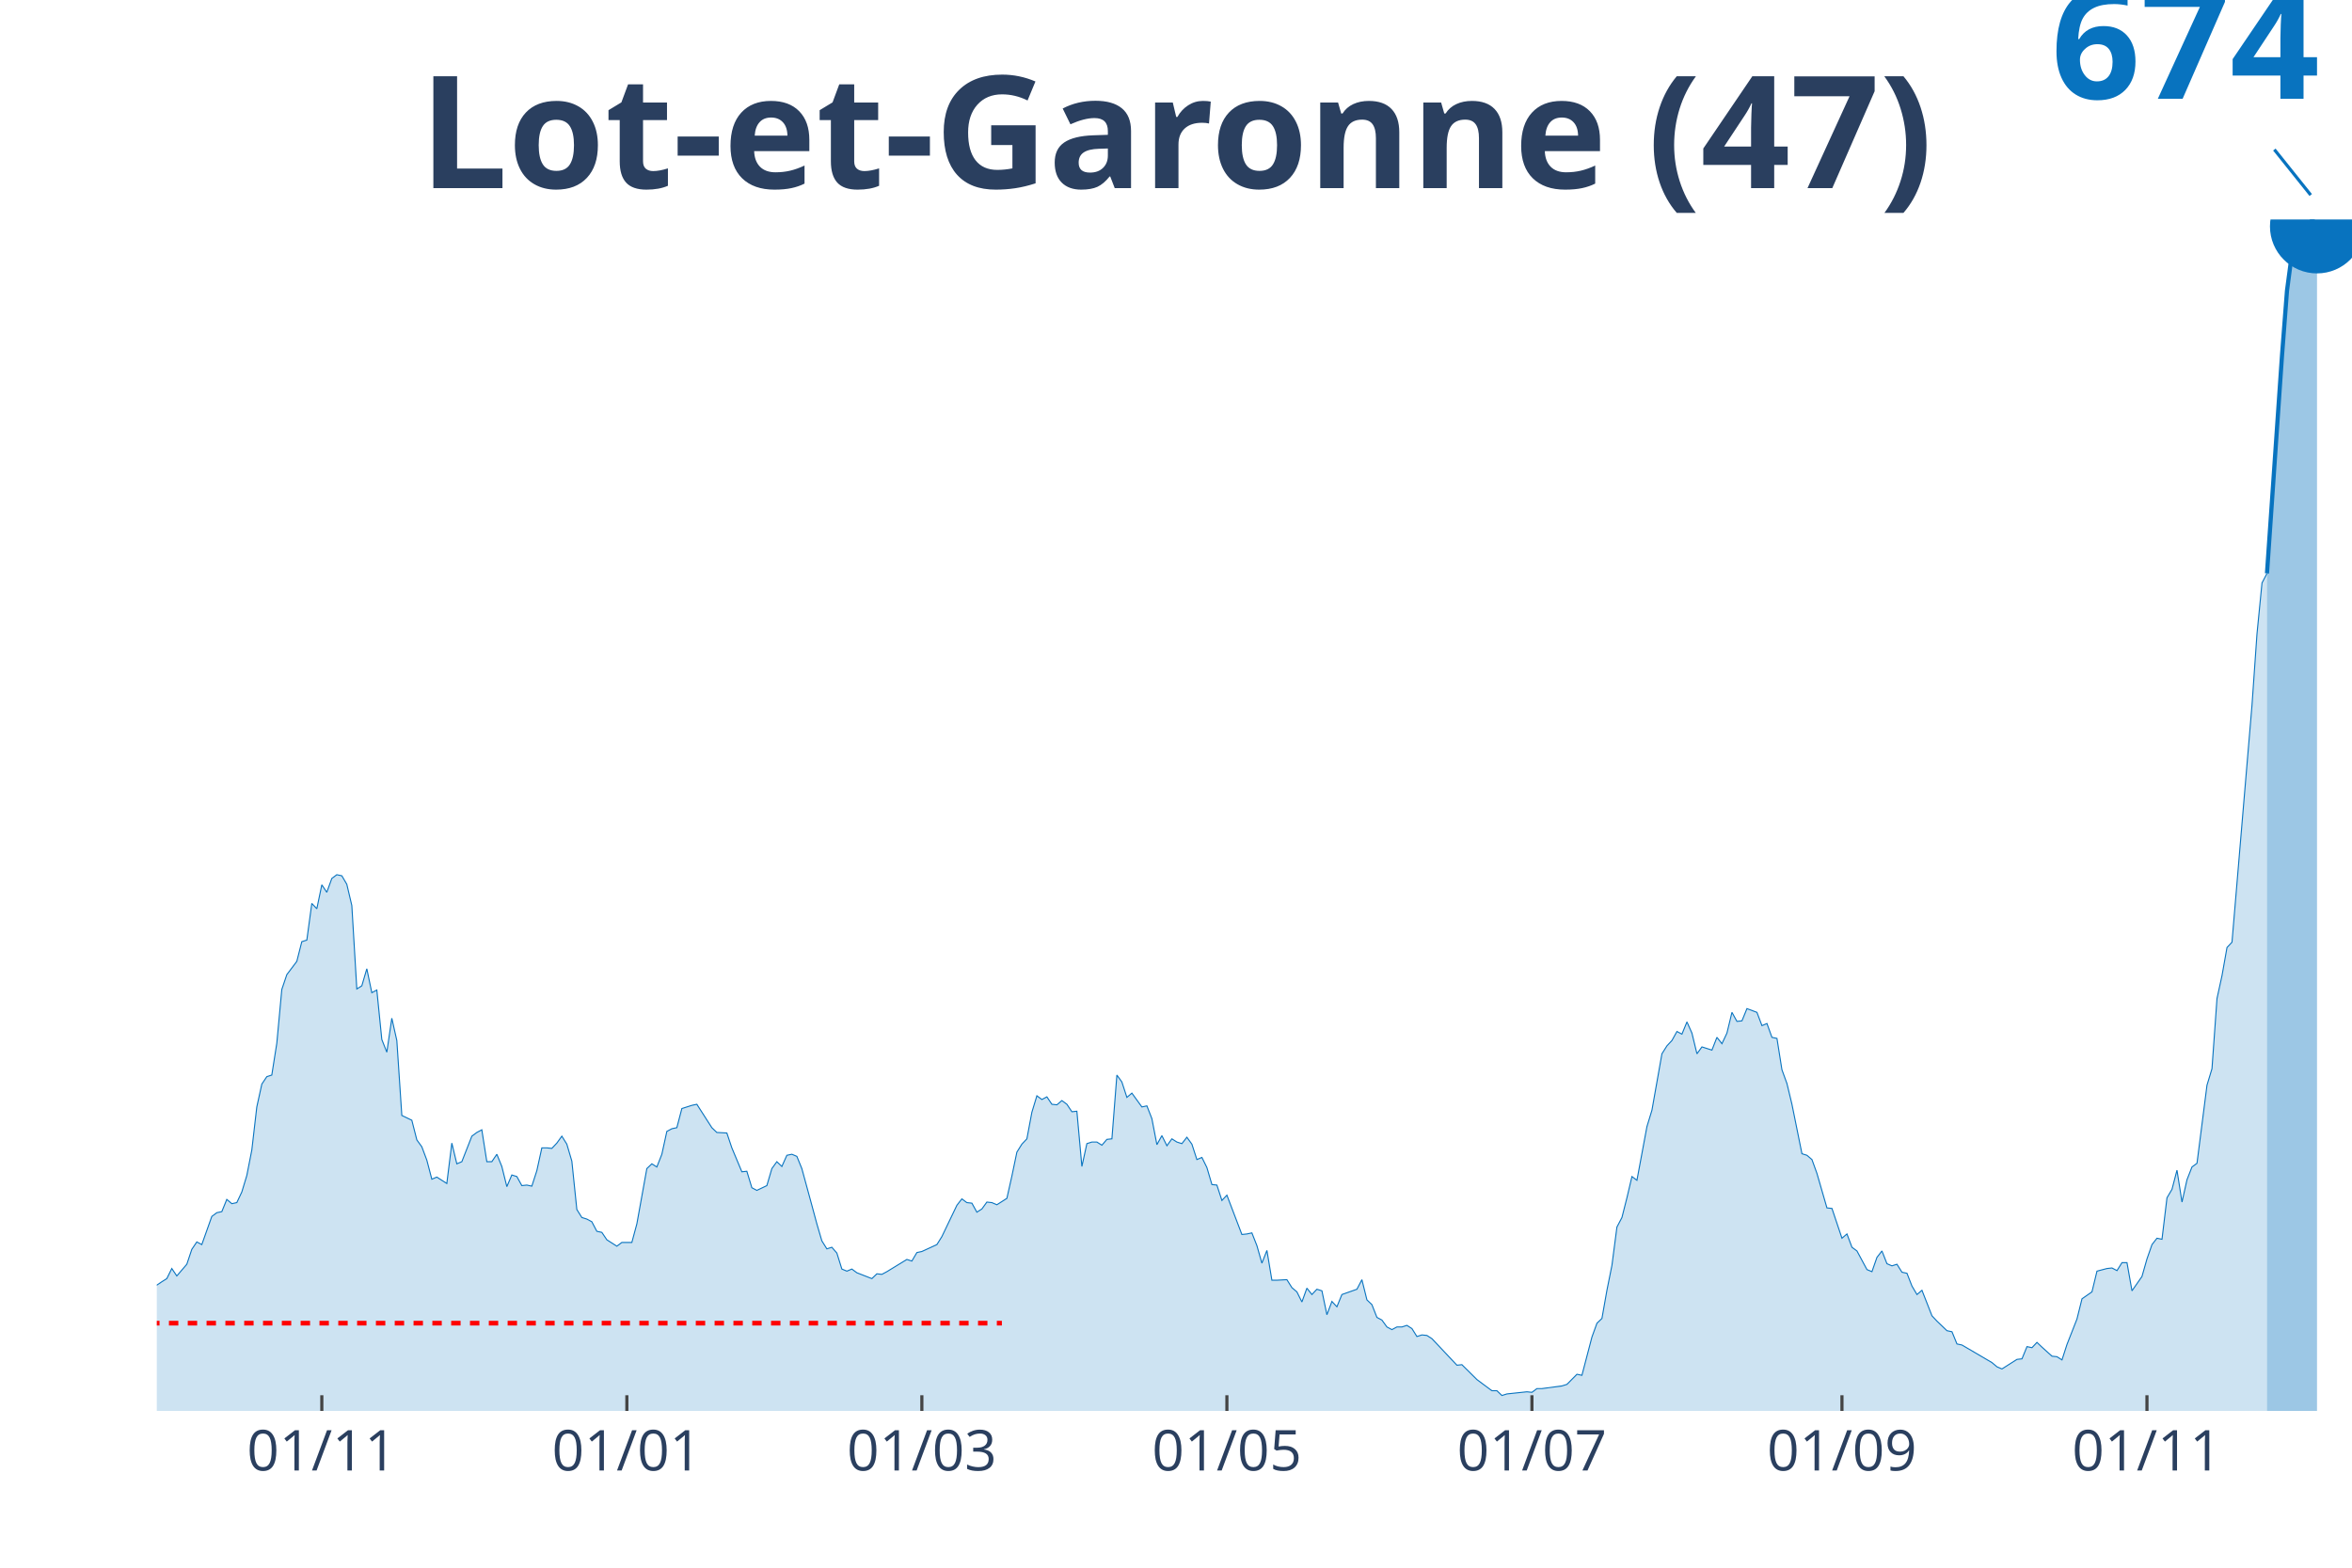
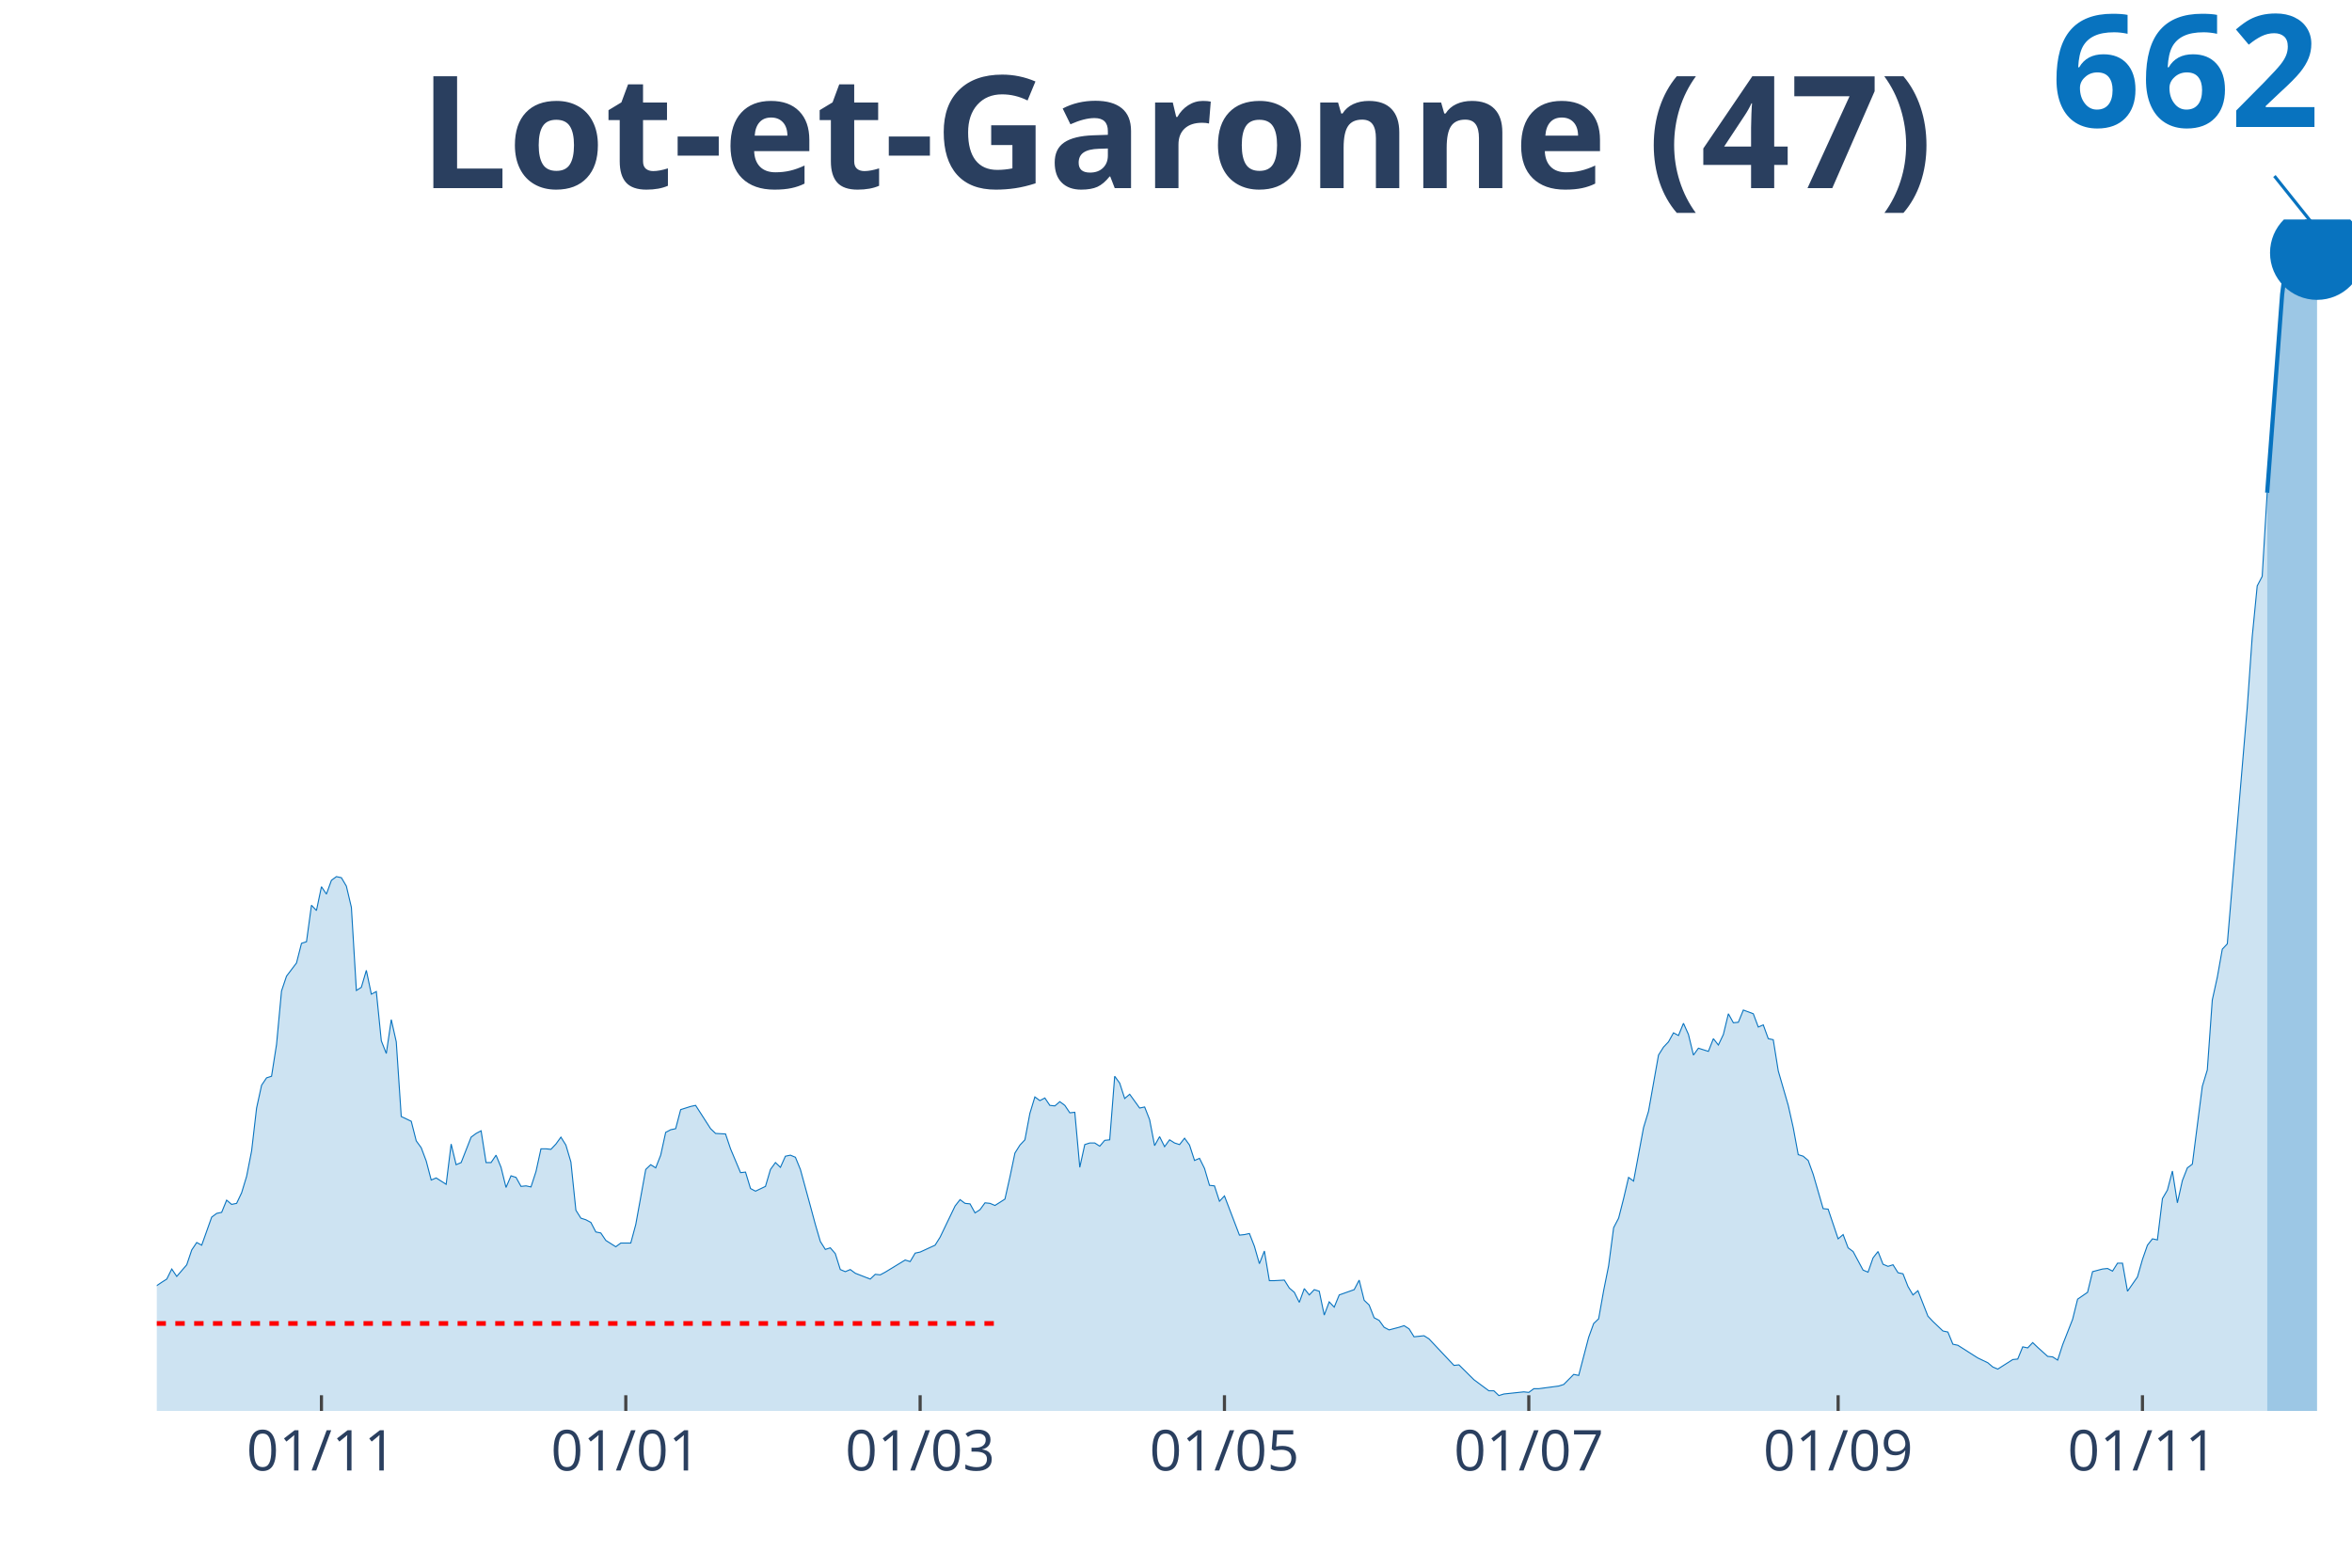
<svg xmlns="http://www.w3.org/2000/svg" class="main-svg" width="1125" height="750" style="" viewBox="0 0 750 500">
  <rect x="0" y="0" width="750" height="500" style="fill: rgb(0, 0, 0); fill-opacity: 0;" />
-   <defs id="defs-f8abac">
+   <defs id="defs-ee49ee">
    <g class="clips">
-       <clipPath id="clipf8abacxyplot" class="plotclip">
+       <clipPath id="clipee49eexyplot" class="plotclip">
        <rect width="700" height="380" />
      </clipPath>
-       <clipPath class="axesclip" id="clipf8abacx">
+       <clipPath class="axesclip" id="clipee49eex">
        <rect x="50" y="0" width="700" height="500" />
      </clipPath>
-       <clipPath class="axesclip" id="clipf8abacy">
+       <clipPath class="axesclip" id="clipee49eey">
        <rect x="0" y="70" width="750" height="380" />
      </clipPath>
-       <clipPath class="axesclip" id="clipf8abacxy">
+       <clipPath class="axesclip" id="clipee49eexy">
        <rect x="50" y="70" width="700" height="380" />
      </clipPath>
    </g>
    <g class="gradients" />
  </defs>
  <g class="bglayer">
    <rect class="bg" x="50" y="70" width="700" height="380" style="fill: rgb(0, 0, 0); fill-opacity: 0; stroke-width: 0;" />
  </g>
  <g class="layer-below">
    <g class="imagelayer" />
    <g class="shapelayer" />
  </g>
  <g class="cartesianlayer">
    <g class="subplot xy">
      <g class="layer-subplot">
        <g class="shapelayer" />
        <g class="imagelayer" />
      </g>
      <g class="gridlayer">
        <g class="x">
-           <path class="xgrid crisp" transform="translate(102.62,0)" d="M0,70v380" style="stroke: rgb(255, 255, 255); stroke-opacity: 1; stroke-width: 1px;" />
-           <path class="xgrid crisp" transform="translate(199.89,0)" d="M0,70v380" style="stroke: rgb(255, 255, 255); stroke-opacity: 1; stroke-width: 1px;" />
-           <path class="xgrid crisp" transform="translate(293.96,0)" d="M0,70v380" style="stroke: rgb(255, 255, 255); stroke-opacity: 1; stroke-width: 1px;" />
-           <path class="xgrid crisp" transform="translate(391.23,0)" d="M0,70v380" style="stroke: rgb(255, 255, 255); stroke-opacity: 1; stroke-width: 1px;" />
-           <path class="xgrid crisp" transform="translate(488.5,0)" d="M0,70v380" style="stroke: rgb(255, 255, 255); stroke-opacity: 1; stroke-width: 1px;" />
-           <path class="xgrid crisp" transform="translate(587.36,0)" d="M0,70v380" style="stroke: rgb(255, 255, 255); stroke-opacity: 1; stroke-width: 1px;" />
-           <path class="xgrid crisp" transform="translate(684.62,0)" d="M0,70v380" style="stroke: rgb(255, 255, 255); stroke-opacity: 1; stroke-width: 1px;" />
+           <path class="xgrid crisp" transform="translate(102.5,0)" d="M0,70v380" style="stroke: rgb(255, 255, 255); stroke-opacity: 1; stroke-width: 1px;" />
+           <path class="xgrid crisp" transform="translate(199.55,0)" d="M0,70v380" style="stroke: rgb(255, 255, 255); stroke-opacity: 1; stroke-width: 1px;" />
+           <path class="xgrid crisp" transform="translate(293.41,0)" d="M0,70v380" style="stroke: rgb(255, 255, 255); stroke-opacity: 1; stroke-width: 1px;" />
+           <path class="xgrid crisp" transform="translate(390.45,0)" d="M0,70v380" style="stroke: rgb(255, 255, 255); stroke-opacity: 1; stroke-width: 1px;" />
+           <path class="xgrid crisp" transform="translate(487.5,0)" d="M0,70v380" style="stroke: rgb(255, 255, 255); stroke-opacity: 1; stroke-width: 1px;" />
+           <path class="xgrid crisp" transform="translate(586.14,0)" d="M0,70v380" style="stroke: rgb(255, 255, 255); stroke-opacity: 1; stroke-width: 1px;" />
+           <path class="xgrid crisp" transform="translate(683.18,0)" d="M0,70v380" style="stroke: rgb(255, 255, 255); stroke-opacity: 1; stroke-width: 1px;" />
        </g>
        <g class="y" />
      </g>
      <g class="zerolinelayer" />
      <path class="xlines-below" />
      <path class="ylines-below" />
      <g class="overlines-below" />
      <g class="xaxislayer-below" />
      <g class="yaxislayer-below" />
      <g class="overaxes-below" />
-       <g class="plot" transform="translate(50, 70)" clip-path="url('#clipf8abacxyplot')">
+       <g class="plot" transform="translate(50, 70)" clip-path="url('#clipee49eexyplot')">
        <g class="scatterlayer mlayer">
-           <g class="trace scatter trace49e2b7" style="stroke-miterlimit: 2;">
+           <g class="trace scatter traceebdfd6" style="stroke-miterlimit: 2;">
            <g class="fills">
              <g>
-                 <path class="js-fill" d="M672.89,380L-216.86,380L-216.86,378.98L-95.67,378.31L-94.08,377.63L-84.51,375.59L-82.92,375.76L-73.35,374.07L-71.75,371.69L-65.38,361.53L-63.78,361.36L-60.59,355.25L-59,353.73L-57.4,351.69L-55.81,352.71L-54.21,354.07L-52.62,353.22L-51.03,354.07L-49.43,352.2L-46.24,348.47L-44.65,344.07L-43.05,343.22L-41.46,344.07L-38.27,342.03L-36.67,343.05L-28.7,345.25L-27.11,348.31L-23.92,347.97L-22.32,349.66L-20.73,348.81L-19.13,349.32L-17.54,346.78L-15.95,342.37L-14.35,343.56L-12.76,343.39L-11.16,342.88L-9.57,343.9L-4.78,343.39L-3.19,342.03L1.59,338.81L3.19,337.8L4.78,334.58L6.38,336.95L9.57,333.22L11.16,328.47L12.76,326.1L14.35,326.95L17.54,317.97L19.13,316.78L20.73,316.44L22.32,312.54L23.92,313.9L25.51,313.56L27.11,310.17L28.7,304.92L30.3,296.78L31.89,283.05L33.49,275.76L35.08,273.39L36.67,272.88L38.27,262.71L39.86,245.59L41.46,240.85L44.65,236.61L46.24,230.34L47.84,229.83L49.43,218.14L51.03,219.83L52.62,212.2L54.21,214.58L55.81,210.17L57.4,208.98L59,209.32L60.59,212.03L62.19,218.81L63.78,245.42L65.38,244.41L66.97,238.98L68.56,246.61L70.16,245.76L71.75,261.53L73.35,265.59L74.94,254.75L76.54,261.86L78.13,285.76L81.32,287.29L82.92,293.56L84.51,295.76L86.1,300L87.7,306.1L89.29,305.42L92.48,307.46L94.08,294.58L95.67,301.19L97.27,300.51L100.46,292.37L102.05,291.19L103.64,290.34L105.24,300.51L106.83,300.51L108.43,298.14L110.02,302.03L111.62,308.47L113.21,304.75L114.81,305.25L116.4,308.14L118,307.97L119.59,308.31L121.18,303.39L122.78,296.1L124.37,296.1L125.97,296.27L127.56,294.58L129.16,292.37L130.75,294.92L132.35,300.34L133.94,315.76L135.54,318.31L137.13,318.81L138.72,319.66L140.32,322.71L141.91,323.05L143.51,325.42L146.7,327.46L148.29,326.27L151.48,326.27L153.08,320.34L156.26,302.71L157.86,301.19L159.45,302.2L161.05,298.14L162.64,290.85L164.24,290L165.83,289.66L167.43,283.56L170.62,282.54L172.21,282.2L176.99,289.66L178.59,291.19L181.78,291.36L183.37,296.1L186.56,303.73L188.15,303.56L189.75,308.81L191.34,309.66L194.53,308.14L196.13,302.71L197.72,300.51L199.32,302.03L200.91,298.47L202.51,298.14L204.1,298.81L205.69,302.71L208.88,314.41L210.48,320.34L212.07,325.76L213.67,328.31L215.26,327.8L216.86,329.66L218.45,334.75L220.05,335.42L221.64,334.75L223.23,335.93L228.02,337.8L229.61,336.27L231.21,336.44L232.8,335.59L239.18,331.69L240.77,332.2L242.37,329.49L243.96,329.15L248.75,326.95L250.34,324.41L255.13,314.41L256.72,312.37L258.31,313.56L259.91,313.73L261.5,316.61L263.1,315.59L264.69,313.39L266.29,313.56L267.88,314.24L269.48,313.22L271.07,312.2L272.67,305.08L274.26,297.46L275.85,294.92L277.45,293.22L279.04,284.75L280.64,279.49L282.23,280.68L283.83,279.83L285.42,282.2L287.02,282.37L288.61,281.02L290.21,282.2L291.8,284.58L293.39,284.41L294.99,302.03L296.58,294.75L298.18,294.24L299.77,294.24L301.37,295.25L302.96,293.39L304.56,293.22L306.15,272.88L307.74,275.08L309.34,280L310.93,278.64L314.12,283.05L315.72,282.71L317.31,286.78L318.91,295.08L320.5,292.2L322.1,295.42L323.69,293.22L325.28,294.24L326.88,294.75L328.47,292.71L330.07,294.92L331.66,299.83L333.26,299.15L334.85,302.37L336.45,307.8L338.04,307.97L339.64,312.88L341.23,311.19L346.01,323.73L347.61,323.56L349.2,323.22L350.8,327.29L352.39,332.88L353.99,328.81L355.58,338.31L357.18,338.31L360.36,338.14L361.96,340.68L363.55,342.03L365.15,345.25L366.74,340.85L368.34,342.88L369.93,341.19L371.53,341.69L373.12,349.32L374.72,345.08L376.31,346.78L377.9,342.88L382.69,341.19L384.28,338.14L385.88,344.58L387.47,346.1L389.07,350.17L390.66,351.02L392.26,353.22L393.85,354.07L395.44,353.22L397.04,353.22L398.63,352.71L400.23,353.73L401.82,356.27L403.42,355.76L405.01,355.93L406.61,356.95L414.58,365.42L416.17,365.25L420.96,370L422.55,371.19L425.74,373.56L427.33,373.56L428.93,375.08L430.52,374.58L436.9,373.9L438.5,374.07L440.09,372.88L441.69,372.88L448.06,372.03L449.66,371.53L452.85,368.31L454.44,368.64L457.63,356.44L459.23,352.03L460.82,350.51L462.41,341.53L464.01,333.56L465.6,321.36L467.2,318.31L468.79,312.03L470.39,305.25L471.98,306.44L475.17,289.32L476.77,284.07L479.95,266.1L481.55,263.56L483.14,261.86L484.74,258.98L486.33,259.83L487.93,255.93L489.52,259.49L491.12,266.1L492.71,263.9L494.31,264.41L495.9,264.92L497.49,260.85L499.09,262.88L500.68,259.49L502.28,252.88L503.87,255.76L505.47,255.59L507.06,251.69L510.25,252.88L511.85,257.12L513.44,256.44L515.03,260.85L516.63,261.19L518.22,271.19L519.82,275.59L521.41,282.2L524.6,297.97L526.2,298.47L527.79,299.83L529.38,304.24L532.57,315.25L534.17,315.42L537.36,324.92L538.95,323.56L540.55,327.8L542.14,328.98L545.33,334.92L546.92,335.59L548.52,331.02L550.11,328.98L551.71,333.05L553.3,333.73L554.9,333.22L556.49,335.76L558.09,336.1L559.68,340.17L561.28,342.88L562.87,341.53L566.06,349.66L567.65,351.36L570.84,354.41L572.44,354.75L574.03,358.64L575.63,358.98L585.19,364.58L586.79,365.93L588.38,366.61L589.98,365.59L593.17,363.56L594.76,363.39L596.36,359.49L597.95,359.83L599.54,358.14L601.14,359.66L604.33,362.54L605.92,362.71L607.52,363.73L609.11,358.81L612.3,350.68L613.9,344.24L617.08,342.03L618.68,335.42L621.87,334.58L623.46,334.41L625.06,335.25L626.65,332.71L628.25,332.71L629.84,341.69L633.03,337.12L634.62,331.53L636.22,326.95L637.81,324.92L639.41,325.25L641,312.03L642.6,309.32L644.19,303.22L645.79,313.39L647.38,306.27L648.97,302.2L650.57,301.02L653.76,276.1L655.35,270.85L656.95,248.47L658.54,241.19L660.14,232.2L661.73,230.51L668.11,154.92L669.7,132.2L671.3,115.93L672.89,112.88" style="fill: rgb(8, 115, 191); fill-opacity: 0.2; stroke-width: 0;" />
+                 <path class="js-fill" d="M672.95,380L-216.36,380L-216.36,378.99L-95.45,378.31L-93.86,377.64L-84.32,375.61L-82.73,375.78L-73.18,374.09L-71.59,371.72L-65.23,361.59L-63.64,361.42L-60.45,355.34L-58.86,353.82L-57.27,351.8L-55.68,352.81L-54.09,354.16L-52.5,353.32L-50.91,354.16L-49.32,352.3L-46.14,348.59L-44.55,344.2L-42.95,343.35L-41.36,344.2L-38.18,342.17L-36.59,343.18L-28.64,345.38L-27.05,348.42L-23.86,348.08L-22.27,349.77L-20.68,348.92L-19.09,349.43L-17.5,346.9L-15.91,342.51L-14.32,343.69L-12.73,343.52L-11.14,343.01L-9.55,344.03L-4.77,343.52L-3.18,342.17L1.59,338.96L3.18,337.95L4.77,334.74L6.36,337.1L9.55,333.39L11.14,328.66L12.73,326.29L14.32,327.14L17.5,318.19L19.09,317L20.68,316.67L22.27,312.78L23.86,314.13L25.45,313.8L27.05,310.42L28.64,305.18L30.23,297.08L31.82,283.4L33.41,276.13L35,273.77L36.59,273.26L38.18,263.13L39.77,246.07L41.36,241.34L44.55,237.12L46.14,230.87L47.73,230.36L49.32,218.71L50.91,220.4L52.5,212.8L54.09,215.16L55.68,210.77L57.27,209.59L58.86,209.93L60.45,212.63L62.05,219.39L63.64,245.9L65.23,244.89L66.82,239.48L68.41,247.08L70,246.24L71.59,261.95L73.18,266L74.77,255.19L76.36,262.28L77.95,286.1L81.14,287.62L82.73,293.87L84.32,296.06L85.91,300.28L87.5,306.36L89.09,305.69L92.27,307.72L93.86,294.88L95.45,301.47L97.05,300.79L100.23,292.68L101.82,291.5L103.41,290.66L105,300.79L106.59,300.79L108.18,298.43L109.77,302.31L111.36,308.73L112.95,305.01L114.55,305.52L116.14,308.39L117.73,308.22L119.32,308.56L120.91,303.66L122.5,296.4L124.09,296.4L125.68,296.57L127.27,294.88L128.86,292.68L130.45,295.22L132.05,300.62L133.64,315.99L135.23,318.52L136.82,319.03L138.41,319.88L140,322.92L141.59,323.25L143.18,325.62L146.36,327.64L147.95,326.46L151.14,326.46L152.73,320.55L155.91,302.99L157.5,301.47L159.09,302.48L160.68,298.43L162.27,291.16L163.86,290.32L165.45,289.98L167.05,283.9L170.23,282.89L171.82,282.55L176.59,289.98L178.18,291.5L181.36,291.67L182.95,296.4L186.14,304L187.73,303.83L189.32,309.07L190.91,309.91L194.09,308.39L195.68,302.99L197.27,300.79L198.86,302.31L200.45,298.76L202.05,298.43L203.64,299.1L205.23,302.99L208.41,314.64L210,320.55L211.59,325.96L213.18,328.49L214.77,327.98L216.36,329.84L217.95,334.91L219.55,335.58L221.14,334.91L222.73,336.09L227.5,337.95L229.09,336.43L230.68,336.6L232.27,335.75L238.64,331.87L240.23,332.37L241.82,329.67L243.41,329.33L248.18,327.14L249.77,324.6L254.55,314.64L256.14,312.61L257.73,313.8L259.32,313.96L260.91,316.84L262.5,315.82L264.09,313.63L265.68,313.8L267.27,314.47L268.86,313.46L270.45,312.44L272.05,305.35L273.64,297.75L275.23,295.22L276.82,293.53L278.41,285.08L280,279.85L281.59,281.03L283.18,280.19L284.77,282.55L286.36,282.72L287.95,281.37L289.55,282.55L291.14,284.92L292.73,284.75L294.32,302.31L295.91,295.05L297.5,294.54L299.09,294.54L300.68,295.56L302.27,293.7L303.86,293.53L305.45,273.26L307.05,275.46L308.64,280.36L310.23,279L313.41,283.4L315,283.06L316.59,287.11L318.18,295.39L319.77,292.52L321.36,295.72L322.95,293.53L324.55,294.54L326.14,295.05L327.73,293.02L329.32,295.22L330.91,300.12L332.5,299.44L334.09,302.65L335.68,308.05L337.27,308.22L338.86,313.12L340.45,311.43L345.23,323.93L346.82,323.76L348.41,323.42L350,327.48L351.59,333.05L353.18,329L354.77,338.45L356.36,338.45L359.55,338.28L361.14,340.82L362.73,342.17L364.32,345.38L365.91,340.99L367.5,343.01L369.09,341.32L370.68,341.83L372.27,349.43L373.86,345.21L375.45,346.9L377.05,343.01L381.82,341.32L383.41,338.28L385,344.7L386.59,346.22L388.18,350.28L389.77,351.12L391.36,353.32L392.95,354.16L396.14,353.32L397.73,352.81L399.32,353.82L400.91,356.36L404.09,356.02L405.68,357.03L413.64,365.48L415.23,365.31L420,370.04L421.59,371.22L424.77,373.58L426.36,373.58L427.95,375.1L429.55,374.6L435.91,373.92L437.5,374.09L439.09,372.91L440.68,372.91L447.05,372.06L448.64,371.56L451.82,368.35L453.41,368.68L456.59,356.52L458.18,352.13L459.77,350.61L461.36,341.66L462.95,333.72L464.55,321.56L466.14,318.52L467.73,312.28L469.32,305.52L470.91,306.7L474.09,289.64L475.68,284.41L478.86,266.51L480.45,263.97L482.05,262.28L483.64,259.41L485.23,260.26L486.82,256.37L488.41,259.92L490,266.51L491.59,264.31L493.18,264.82L494.77,265.32L496.36,261.27L497.95,263.3L499.55,259.92L501.14,253.33L502.73,256.2L504.32,256.04L505.91,252.15L509.09,253.33L510.68,257.56L512.27,256.88L513.86,261.27L515.45,261.61L517.05,271.57L520.23,282.55L521.82,289.64L523.41,298.26L525,298.76L526.59,300.12L528.18,304.51L531.36,315.48L532.95,315.65L536.14,325.11L537.73,323.76L539.32,327.98L540.91,329.16L544.09,335.08L545.68,335.75L547.27,331.19L548.86,329.16L550.45,333.22L552.05,333.89L553.64,333.39L555.23,335.92L556.82,336.26L558.41,340.31L560,343.01L561.59,341.66L564.77,349.77L566.36,351.46L569.55,354.5L571.14,354.84L572.73,358.72L574.32,359.06L579.09,362.1L580.68,363.11L583.86,364.63L585.45,365.98L587.05,366.66L588.64,365.64L591.82,363.62L593.41,363.45L595,359.56L596.59,359.9L598.18,358.21L599.77,359.73L602.95,362.6L604.55,362.77L606.14,363.79L607.73,358.89L610.91,350.78L612.5,344.36L615.68,342.17L617.27,335.58L620.45,334.74L622.05,334.57L623.64,335.41L625.23,332.88L626.82,332.88L628.41,341.83L631.59,337.27L633.18,331.7L634.77,327.14L636.36,325.11L637.95,325.45L639.55,312.28L641.14,309.57L642.73,303.49L644.32,313.63L645.91,306.53L647.5,302.48L649.09,301.3L652.27,276.47L653.86,271.24L655.45,248.94L657.05,241.68L658.64,232.73L660.23,231.04L666.59,155.72L668.18,133.08L669.77,116.87L671.36,113.83L672.95,87.15" style="fill: rgb(8, 115, 191); fill-opacity: 0.2; stroke-width: 0;" />
              </g>
            </g>
            <g class="errorbars" />
            <g class="lines">
-               <path class="js-line" d="M-216.86,378.98L-95.67,378.31L-94.08,377.63L-84.51,375.59L-82.92,375.76L-73.35,374.07L-71.75,371.69L-65.38,361.53L-63.78,361.36L-60.59,355.25L-59,353.73L-57.4,351.69L-55.81,352.71L-54.21,354.07L-52.62,353.22L-51.03,354.07L-49.43,352.2L-46.24,348.47L-44.65,344.07L-43.05,343.22L-41.46,344.07L-38.27,342.03L-36.67,343.05L-28.7,345.25L-27.11,348.31L-23.92,347.97L-22.32,349.66L-20.73,348.81L-19.13,349.32L-17.54,346.78L-15.95,342.37L-14.35,343.56L-12.76,343.39L-11.16,342.88L-9.57,343.9L-4.78,343.39L-3.19,342.03L1.59,338.81L3.19,337.8L4.78,334.58L6.38,336.95L9.57,333.22L11.16,328.47L12.76,326.1L14.35,326.95L17.54,317.97L19.13,316.78L20.73,316.44L22.32,312.54L23.92,313.9L25.51,313.56L27.11,310.17L28.7,304.92L30.3,296.78L31.89,283.05L33.49,275.76L35.08,273.39L36.67,272.88L38.27,262.71L39.86,245.59L41.46,240.85L44.65,236.61L46.24,230.34L47.84,229.83L49.43,218.14L51.03,219.83L52.62,212.2L54.21,214.58L55.81,210.17L57.4,208.98L59,209.32L60.59,212.03L62.19,218.81L63.78,245.42L65.38,244.41L66.97,238.98L68.56,246.61L70.16,245.76L71.75,261.53L73.35,265.59L74.94,254.75L76.54,261.86L78.13,285.76L81.32,287.29L82.92,293.56L84.51,295.76L86.1,300L87.7,306.1L89.29,305.42L92.48,307.46L94.08,294.58L95.67,301.19L97.27,300.51L100.46,292.37L102.05,291.19L103.64,290.34L105.24,300.51L106.83,300.51L108.43,298.14L110.02,302.03L111.62,308.47L113.21,304.75L114.81,305.25L116.4,308.14L118,307.97L119.59,308.31L121.18,303.39L122.78,296.1L124.37,296.1L125.97,296.27L127.56,294.58L129.16,292.37L130.75,294.92L132.35,300.34L133.94,315.76L135.54,318.31L137.13,318.81L138.72,319.66L140.32,322.71L141.91,323.05L143.51,325.42L146.7,327.46L148.29,326.27L151.48,326.27L153.08,320.34L156.26,302.71L157.86,301.19L159.45,302.2L161.05,298.14L162.64,290.85L164.24,290L165.83,289.66L167.43,283.56L170.62,282.54L172.21,282.2L176.99,289.66L178.59,291.19L181.78,291.36L183.37,296.1L186.56,303.73L188.15,303.56L189.75,308.81L191.34,309.66L194.53,308.14L196.13,302.71L197.72,300.51L199.32,302.03L200.91,298.47L202.51,298.14L204.1,298.81L205.69,302.71L208.88,314.41L210.48,320.34L212.07,325.76L213.67,328.31L215.26,327.8L216.86,329.66L218.45,334.75L220.05,335.42L221.64,334.75L223.23,335.93L228.02,337.8L229.61,336.27L231.21,336.44L232.8,335.59L239.18,331.69L240.77,332.2L242.37,329.49L243.96,329.15L248.75,326.95L250.34,324.41L255.13,314.41L256.72,312.37L258.31,313.56L259.91,313.73L261.5,316.61L263.1,315.59L264.69,313.39L266.29,313.56L267.88,314.24L269.48,313.22L271.07,312.2L272.67,305.08L274.26,297.46L275.85,294.92L277.45,293.22L279.04,284.75L280.64,279.49L282.23,280.68L283.83,279.83L285.42,282.2L287.02,282.37L288.61,281.02L290.21,282.2L291.8,284.58L293.39,284.41L294.99,302.03L296.58,294.75L298.18,294.24L299.77,294.24L301.37,295.25L302.96,293.39L304.56,293.22L306.15,272.88L307.74,275.08L309.34,280L310.93,278.64L314.12,283.05L315.72,282.71L317.31,286.78L318.91,295.08L320.5,292.2L322.1,295.42L323.69,293.22L325.28,294.24L326.88,294.75L328.47,292.71L330.07,294.92L331.66,299.83L333.26,299.15L334.85,302.37L336.45,307.8L338.04,307.97L339.64,312.88L341.23,311.19L346.01,323.73L347.61,323.56L349.2,323.22L350.8,327.29L352.39,332.88L353.99,328.81L355.58,338.31L357.18,338.31L360.36,338.14L361.96,340.68L363.55,342.03L365.15,345.25L366.74,340.85L368.34,342.88L369.93,341.19L371.53,341.69L373.12,349.32L374.72,345.08L376.31,346.78L377.9,342.88L382.69,341.19L384.28,338.14L385.88,344.58L387.47,346.1L389.07,350.17L390.66,351.02L392.26,353.22L393.85,354.07L395.44,353.22L397.04,353.22L398.63,352.71L400.23,353.73L401.82,356.27L403.42,355.76L405.01,355.93L406.61,356.95L414.58,365.42L416.17,365.25L420.96,370L422.55,371.19L425.74,373.56L427.33,373.56L428.93,375.08L430.52,374.58L436.9,373.9L438.5,374.07L440.09,372.88L441.69,372.88L448.06,372.03L449.66,371.53L452.85,368.31L454.44,368.64L457.63,356.44L459.23,352.03L460.82,350.51L462.41,341.53L464.01,333.56L465.6,321.36L467.2,318.31L468.79,312.03L470.39,305.25L471.98,306.44L475.17,289.32L476.77,284.07L479.95,266.1L481.55,263.56L483.14,261.86L484.74,258.98L486.33,259.83L487.93,255.93L489.52,259.49L491.12,266.1L492.71,263.9L494.31,264.41L495.9,264.92L497.49,260.85L499.09,262.88L500.68,259.49L502.28,252.88L503.87,255.76L505.47,255.59L507.06,251.69L510.25,252.88L511.85,257.12L513.44,256.44L515.03,260.85L516.63,261.19L518.22,271.19L519.82,275.59L521.41,282.2L524.6,297.97L526.2,298.47L527.79,299.83L529.38,304.24L532.57,315.25L534.17,315.42L537.36,324.92L538.95,323.56L540.55,327.8L542.14,328.98L545.33,334.92L546.92,335.59L548.52,331.02L550.11,328.98L551.71,333.05L553.3,333.73L554.9,333.22L556.49,335.76L558.09,336.1L559.68,340.17L561.28,342.88L562.87,341.53L566.06,349.66L567.65,351.36L570.84,354.41L572.44,354.75L574.03,358.64L575.63,358.98L585.19,364.58L586.79,365.93L588.38,366.61L589.98,365.59L593.17,363.56L594.76,363.39L596.36,359.49L597.95,359.83L599.54,358.14L601.14,359.66L604.33,362.54L605.92,362.71L607.52,363.73L609.11,358.81L612.3,350.68L613.9,344.24L617.08,342.03L618.68,335.42L621.87,334.58L623.46,334.41L625.06,335.25L626.65,332.71L628.25,332.71L629.84,341.69L633.03,337.12L634.62,331.53L636.22,326.95L637.81,324.92L639.41,325.25L641,312.03L642.6,309.32L644.19,303.22L645.79,313.39L647.38,306.27L648.97,302.2L650.57,301.02L653.76,276.1L655.35,270.85L656.95,248.47L658.54,241.19L660.14,232.2L661.73,230.51L668.11,154.92L669.7,132.2L671.3,115.93L672.89,112.88" style="vector-effect: non-scaling-stroke; fill: none; stroke: rgb(8, 115, 191); stroke-opacity: 1; stroke-width: 0.5px; opacity: 1;" />
+               <path class="js-line" d="M-216.36,378.99L-95.45,378.31L-93.86,377.64L-84.32,375.61L-82.73,375.78L-73.18,374.09L-71.59,371.72L-65.23,361.59L-63.64,361.42L-60.45,355.34L-58.86,353.82L-57.27,351.8L-55.68,352.81L-54.09,354.16L-52.5,353.32L-50.91,354.16L-49.32,352.3L-46.14,348.59L-44.55,344.2L-42.95,343.35L-41.36,344.2L-38.18,342.17L-36.59,343.18L-28.64,345.38L-27.05,348.42L-23.86,348.08L-22.27,349.77L-20.68,348.92L-19.09,349.43L-17.5,346.9L-15.91,342.51L-14.32,343.69L-12.73,343.52L-11.14,343.01L-9.55,344.03L-4.77,343.52L-3.18,342.17L1.59,338.96L3.18,337.95L4.77,334.74L6.36,337.1L9.55,333.39L11.14,328.66L12.73,326.29L14.32,327.14L17.5,318.19L19.09,317L20.68,316.67L22.27,312.78L23.86,314.13L25.45,313.8L27.05,310.42L28.64,305.18L30.23,297.08L31.82,283.4L33.41,276.13L35,273.77L36.59,273.26L38.18,263.13L39.77,246.07L41.36,241.34L44.55,237.12L46.14,230.87L47.73,230.36L49.32,218.71L50.91,220.4L52.5,212.8L54.09,215.16L55.68,210.77L57.27,209.59L58.86,209.93L60.45,212.63L62.05,219.39L63.64,245.9L65.23,244.89L66.82,239.48L68.41,247.08L70,246.24L71.59,261.95L73.18,266L74.77,255.19L76.36,262.28L77.95,286.1L81.14,287.62L82.73,293.87L84.32,296.06L85.91,300.28L87.5,306.36L89.09,305.69L92.27,307.72L93.86,294.88L95.45,301.47L97.05,300.79L100.23,292.68L101.82,291.5L103.41,290.66L105,300.79L106.59,300.79L108.18,298.43L109.77,302.31L111.36,308.73L112.95,305.01L114.55,305.52L116.14,308.39L117.73,308.22L119.32,308.56L120.91,303.66L122.5,296.4L124.09,296.4L125.68,296.57L127.27,294.88L128.86,292.68L130.45,295.22L132.05,300.62L133.64,315.99L135.23,318.52L136.82,319.03L138.41,319.88L140,322.92L141.59,323.25L143.18,325.62L146.36,327.64L147.95,326.46L151.14,326.46L152.73,320.55L155.91,302.99L157.5,301.47L159.09,302.48L160.68,298.43L162.27,291.16L163.86,290.32L165.45,289.98L167.05,283.9L170.23,282.89L171.82,282.55L176.59,289.98L178.18,291.5L181.36,291.67L182.95,296.4L186.14,304L187.73,303.83L189.32,309.07L190.91,309.91L194.09,308.39L195.68,302.99L197.27,300.79L198.86,302.31L200.45,298.76L202.05,298.43L203.64,299.1L205.23,302.99L208.41,314.64L210,320.55L211.59,325.96L213.18,328.49L214.77,327.98L216.36,329.84L217.95,334.91L219.55,335.58L221.14,334.91L222.73,336.09L227.5,337.95L229.09,336.43L230.68,336.6L232.27,335.75L238.64,331.87L240.23,332.37L241.82,329.67L243.41,329.33L248.18,327.14L249.77,324.6L254.55,314.64L256.14,312.61L257.73,313.8L259.32,313.96L260.91,316.84L262.5,315.82L264.09,313.63L265.68,313.8L267.27,314.47L268.86,313.46L270.45,312.44L272.05,305.35L273.64,297.75L275.23,295.22L276.82,293.53L278.41,285.08L280,279.85L281.59,281.03L283.18,280.19L284.77,282.55L286.36,282.72L287.95,281.37L289.55,282.55L291.14,284.92L292.73,284.75L294.32,302.31L295.91,295.05L297.5,294.54L299.09,294.54L300.68,295.56L302.27,293.7L303.86,293.53L305.45,273.26L307.05,275.46L308.64,280.36L310.23,279L313.41,283.4L315,283.06L316.59,287.11L318.18,295.39L319.77,292.52L321.36,295.72L322.95,293.53L324.55,294.54L326.14,295.05L327.73,293.02L329.32,295.22L330.91,300.12L332.5,299.44L334.09,302.65L335.68,308.05L337.27,308.22L338.86,313.12L340.45,311.43L345.23,323.93L346.82,323.76L348.41,323.42L350,327.48L351.59,333.05L353.18,329L354.77,338.45L356.36,338.45L359.55,338.28L361.14,340.82L362.73,342.17L364.32,345.38L365.91,340.99L367.5,343.01L369.09,341.32L370.68,341.83L372.27,349.43L373.86,345.21L375.45,346.9L377.05,343.01L381.82,341.32L383.41,338.28L385,344.7L386.59,346.22L388.18,350.28L389.77,351.12L391.36,353.32L392.95,354.16L396.14,353.32L397.73,352.81L399.32,353.82L400.91,356.36L404.09,356.02L405.68,357.03L413.64,365.48L415.23,365.31L420,370.04L421.59,371.22L424.77,373.58L426.36,373.58L427.95,375.1L429.55,374.6L435.91,373.92L437.5,374.09L439.09,372.91L440.68,372.91L447.05,372.06L448.64,371.56L451.82,368.35L453.41,368.68L456.59,356.52L458.18,352.13L459.77,350.61L461.36,341.66L462.95,333.72L464.55,321.56L466.14,318.52L467.73,312.28L469.32,305.52L470.91,306.7L474.09,289.64L475.68,284.41L478.86,266.51L480.45,263.97L482.05,262.28L483.64,259.41L485.23,260.26L486.82,256.37L488.41,259.92L490,266.51L491.59,264.31L493.18,264.82L494.77,265.32L496.36,261.27L497.95,263.3L499.55,259.92L501.14,253.33L502.73,256.2L504.32,256.04L505.91,252.15L509.09,253.33L510.68,257.56L512.27,256.88L513.86,261.27L515.45,261.61L517.05,271.57L520.23,282.55L521.82,289.64L523.41,298.26L525,298.76L526.59,300.12L528.18,304.51L531.36,315.48L532.95,315.65L536.14,325.11L537.73,323.76L539.32,327.98L540.91,329.16L544.09,335.08L545.68,335.75L547.27,331.19L548.86,329.16L550.45,333.22L552.05,333.89L553.64,333.39L555.23,335.92L556.82,336.26L558.41,340.31L560,343.01L561.59,341.66L564.77,349.77L566.36,351.46L569.55,354.5L571.14,354.84L572.73,358.72L574.32,359.06L579.09,362.1L580.68,363.11L583.86,364.63L585.45,365.98L587.05,366.66L588.64,365.64L591.82,363.62L593.41,363.45L595,359.56L596.59,359.9L598.18,358.21L599.77,359.73L602.95,362.6L604.55,362.77L606.14,363.79L607.73,358.89L610.91,350.78L612.5,344.36L615.68,342.17L617.27,335.58L620.45,334.74L622.05,334.57L623.64,335.41L625.23,332.88L626.82,332.88L628.41,341.83L631.59,337.27L633.18,331.7L634.77,327.14L636.36,325.11L637.95,325.45L639.55,312.28L641.14,309.57L642.73,303.49L644.32,313.63L645.91,306.53L647.5,302.48L649.09,301.3L652.27,276.47L653.86,271.24L655.45,248.94L657.05,241.68L658.64,232.73L660.23,231.04L666.59,155.72L668.18,133.08L669.77,116.87L671.36,113.83L672.95,87.15" style="vector-effect: non-scaling-stroke; fill: none; stroke: rgb(8, 115, 191); stroke-opacity: 1; stroke-width: 0.5px; opacity: 1;" />
            </g>
            <g class="points" />
            <g class="text" />
          </g>
-           <g class="trace scatter tracef8fc85" style="stroke-miterlimit: 2;">
+           <g class="trace scatter tracee10aec" style="stroke-miterlimit: 2;">
            <g class="fills">
              <g>
-                 <path class="js-fill" d="M688.84,380L672.89,380L672.89,112.88L677.68,43.39L679.27,22.71L680.87,10.68L682.46,5.76L684.05,5.93L685.65,10.68L687.24,0L688.84,2.2" style="fill: rgb(8, 115, 191); fill-opacity: 0.4; stroke-width: 0;" />
+                 <path class="js-fill" d="M688.86,380L672.95,380L672.95,87.15L677.73,23.81L679.32,11.48L680.91,5.74L682.5,5.91L684.09,10.64L685.68,0L687.27,2.2L688.86,10.64" style="fill: rgb(8, 115, 191); fill-opacity: 0.4; stroke-width: 0;" />
              </g>
            </g>
            <g class="errorbars" />
            <g class="lines">
-               <path class="js-line" d="M672.89,112.88L677.68,43.39L679.27,22.71L680.87,10.68L682.46,5.76L684.05,5.93L685.65,10.68L687.24,0L688.84,2.2" style="vector-effect: non-scaling-stroke; fill: none; stroke: rgb(8, 115, 191); stroke-opacity: 1; stroke-width: 2px; opacity: 1;" />
+               <path class="js-line" d="M672.95,87.15L677.73,23.81L679.32,11.48L680.91,5.74L682.5,5.91L684.09,10.64L685.68,0L687.27,2.2L688.86,10.64" style="vector-effect: non-scaling-stroke; fill: none; stroke: rgb(8, 115, 191); stroke-opacity: 1; stroke-width: 2px; opacity: 1;" />
            </g>
            <g class="points" />
            <g class="text" />
          </g>
-           <g class="trace scatter trace1cb9d4" style="stroke-miterlimit: 2; opacity: 1;">
+           <g class="trace scatter tracecf480c" style="stroke-miterlimit: 2; opacity: 1;">
            <g class="fills" />
            <g class="errorbars" />
            <g class="lines" />
            <g class="points">
-               <path class="point" transform="translate(688.84,2.2)" d="M15,0A15,15 0 1,1 0,-15A15,15 0 0,1 15,0Z" style="opacity: 1; stroke-width: 0px; fill: rgb(8, 115, 191); fill-opacity: 1;" />
+               <path class="point" transform="translate(688.86,10.64)" d="M15,0A15,15 0 1,1 0,-15A15,15 0 0,1 15,0Z" style="opacity: 1; stroke-width: 0px; fill: rgb(8, 115, 191); fill-opacity: 1;" />
            </g>
            <g class="text" />
          </g>
        </g>
      </g>
      <g class="overplot" />
      <path class="xlines-above crisp" style="fill: none; stroke-width: 1px; stroke: rgb(0, 0, 0); stroke-opacity: 0;" d="" />
      <path class="ylines-above crisp" style="fill: none;" d="M0,0" />
      <g class="overlines-above" />
      <g class="xaxislayer-above">
-         <path class="xtick ticks crisp" d="M0,450v-5" transform="translate(102.62,0)" style="stroke: rgb(68, 68, 68); stroke-opacity: 1; stroke-width: 1px;" />
-         <path class="xtick ticks crisp" d="M0,450v-5" transform="translate(199.89,0)" style="stroke: rgb(68, 68, 68); stroke-opacity: 1; stroke-width: 1px;" />
-         <path class="xtick ticks crisp" d="M0,450v-5" transform="translate(293.96,0)" style="stroke: rgb(68, 68, 68); stroke-opacity: 1; stroke-width: 1px;" />
-         <path class="xtick ticks crisp" d="M0,450v-5" transform="translate(391.23,0)" style="stroke: rgb(68, 68, 68); stroke-opacity: 1; stroke-width: 1px;" />
-         <path class="xtick ticks crisp" d="M0,450v-5" transform="translate(488.5,0)" style="stroke: rgb(68, 68, 68); stroke-opacity: 1; stroke-width: 1px;" />
-         <path class="xtick ticks crisp" d="M0,450v-5" transform="translate(587.36,0)" style="stroke: rgb(68, 68, 68); stroke-opacity: 1; stroke-width: 1px;" />
-         <path class="xtick ticks crisp" d="M0,450v-5" transform="translate(684.62,0)" style="stroke: rgb(68, 68, 68); stroke-opacity: 1; stroke-width: 1px;" />
+         <path class="xtick ticks crisp" d="M0,450v-5" transform="translate(102.5,0)" style="stroke: rgb(68, 68, 68); stroke-opacity: 1; stroke-width: 1px;" />
+         <path class="xtick ticks crisp" d="M0,450v-5" transform="translate(199.55,0)" style="stroke: rgb(68, 68, 68); stroke-opacity: 1; stroke-width: 1px;" />
+         <path class="xtick ticks crisp" d="M0,450v-5" transform="translate(293.41,0)" style="stroke: rgb(68, 68, 68); stroke-opacity: 1; stroke-width: 1px;" />
+         <path class="xtick ticks crisp" d="M0,450v-5" transform="translate(390.45,0)" style="stroke: rgb(68, 68, 68); stroke-opacity: 1; stroke-width: 1px;" />
+         <path class="xtick ticks crisp" d="M0,450v-5" transform="translate(487.5,0)" style="stroke: rgb(68, 68, 68); stroke-opacity: 1; stroke-width: 1px;" />
+         <path class="xtick ticks crisp" d="M0,450v-5" transform="translate(586.14,0)" style="stroke: rgb(68, 68, 68); stroke-opacity: 1; stroke-width: 1px;" />
+         <path class="xtick ticks crisp" d="M0,450v-5" transform="translate(683.18,0)" style="stroke: rgb(68, 68, 68); stroke-opacity: 1; stroke-width: 1px;" />
        <g class="xtick">
-           <text text-anchor="middle" x="0" y="469" transform="translate(102.62,0)" style="font-family: 'Open Sans', verdana, arial, sans-serif; font-size: 18px; fill: rgb(42, 63, 95); fill-opacity: 1; white-space: pre;">01/11</text>
+           <text text-anchor="middle" x="0" y="469" transform="translate(102.5,0)" style="font-family: 'Open Sans', verdana, arial, sans-serif; font-size: 18px; fill: rgb(42, 63, 95); fill-opacity: 1; white-space: pre;">01/11</text>
        </g>
        <g class="xtick">
-           <text text-anchor="middle" x="0" y="469" transform="translate(199.89,0)" style="font-family: 'Open Sans', verdana, arial, sans-serif; font-size: 18px; fill: rgb(42, 63, 95); fill-opacity: 1; white-space: pre;">01/01</text>
+           <text text-anchor="middle" x="0" y="469" transform="translate(199.55,0)" style="font-family: 'Open Sans', verdana, arial, sans-serif; font-size: 18px; fill: rgb(42, 63, 95); fill-opacity: 1; white-space: pre;">01/01</text>
        </g>
        <g class="xtick">
-           <text text-anchor="middle" x="0" y="469" transform="translate(293.96,0)" style="font-family: 'Open Sans', verdana, arial, sans-serif; font-size: 18px; fill: rgb(42, 63, 95); fill-opacity: 1; white-space: pre;">01/03</text>
+           <text text-anchor="middle" x="0" y="469" transform="translate(293.41,0)" style="font-family: 'Open Sans', verdana, arial, sans-serif; font-size: 18px; fill: rgb(42, 63, 95); fill-opacity: 1; white-space: pre;">01/03</text>
        </g>
        <g class="xtick">
-           <text text-anchor="middle" x="0" y="469" transform="translate(391.23,0)" style="font-family: 'Open Sans', verdana, arial, sans-serif; font-size: 18px; fill: rgb(42, 63, 95); fill-opacity: 1; white-space: pre;">01/05</text>
+           <text text-anchor="middle" x="0" y="469" transform="translate(390.45,0)" style="font-family: 'Open Sans', verdana, arial, sans-serif; font-size: 18px; fill: rgb(42, 63, 95); fill-opacity: 1; white-space: pre;">01/05</text>
        </g>
        <g class="xtick">
-           <text text-anchor="middle" x="0" y="469" transform="translate(488.5,0)" style="font-family: 'Open Sans', verdana, arial, sans-serif; font-size: 18px; fill: rgb(42, 63, 95); fill-opacity: 1; white-space: pre;">01/07</text>
+           <text text-anchor="middle" x="0" y="469" transform="translate(487.5,0)" style="font-family: 'Open Sans', verdana, arial, sans-serif; font-size: 18px; fill: rgb(42, 63, 95); fill-opacity: 1; white-space: pre;">01/07</text>
        </g>
        <g class="xtick">
-           <text text-anchor="middle" x="0" y="469" transform="translate(587.36,0)" style="font-family: 'Open Sans', verdana, arial, sans-serif; font-size: 18px; fill: rgb(42, 63, 95); fill-opacity: 1; white-space: pre;">01/09</text>
+           <text text-anchor="middle" x="0" y="469" transform="translate(586.14,0)" style="font-family: 'Open Sans', verdana, arial, sans-serif; font-size: 18px; fill: rgb(42, 63, 95); fill-opacity: 1; white-space: pre;">01/09</text>
        </g>
        <g class="xtick">
-           <text text-anchor="middle" x="0" y="469" transform="translate(684.62,0)" style="font-family: 'Open Sans', verdana, arial, sans-serif; font-size: 18px; fill: rgb(42, 63, 95); fill-opacity: 1; white-space: pre;">01/11</text>
+           <text text-anchor="middle" x="0" y="469" transform="translate(683.18,0)" style="font-family: 'Open Sans', verdana, arial, sans-serif; font-size: 18px; fill: rgb(42, 63, 95); fill-opacity: 1; white-space: pre;">01/11</text>
        </g>
      </g>
      <g class="yaxislayer-above" />
      <g class="overaxes-above" />
    </g>
  </g>
  <g class="polarlayer" />
  <g class="ternarylayer" />
  <g class="geolayer" />
  <g class="funnelarealayer" />
  <g class="pielayer" />
  <g class="treemaplayer" />
  <g class="sunburstlayer" />
  <g class="glimages" />
-   <defs id="topdefs-f8abac">
+   <defs id="topdefs-ee49ee">
    <g class="clips" />
  </defs>
  <g class="layer-above">
    <g class="imagelayer" />
    <g class="shapelayer">
-       <path data-index="0" fill-rule="evenodd" d="M-846.13,422.01L319.48,422.01" clip-path="url('#clipf8abacxy')" style="opacity: 1; stroke: rgb(255, 0, 0); stroke-opacity: 1; fill: rgb(0, 0, 0); fill-opacity: 0; stroke-dasharray: 3px, 3px; stroke-width: 1.5px;" />
+       <path data-index="0" fill-rule="evenodd" d="M-844.09,422.1L318.86,422.1" clip-path="url('#clipee49eexy')" style="opacity: 1; stroke: rgb(255, 0, 0); stroke-opacity: 1; fill: rgb(0, 0, 0); fill-opacity: 0; stroke-dasharray: 3px, 3px; stroke-width: 1.5px;" />
    </g>
  </g>
  <g class="infolayer">
    <g class="g-gtitle">
      <text class="gtitle" x="375" y="25" text-anchor="middle" dy="0.7em" style="font-family: 'Open Sans', verdana, arial, sans-serif; font-size: 50px; fill: rgb(42, 63, 95); opacity: 1; font-weight: normal; white-space: pre;">
        <tspan style="font-weight:bold">Lot-et-Garonne (47)</tspan>
      </text>
    </g>
    <g class="g-xtitle" />
    <g class="annotation" data-index="0" style="opacity: 1;">
-       <g class="annotation-text-g" transform="rotate(0,696.84,12.2)">
-         <g class="cursor-pointer" transform="translate(639, -24)">
+       <g class="annotation-text-g" transform="rotate(0,696.86,20.64)">
+         <g class="cursor-pointer" transform="translate(639, -15)">
          <rect class="bg" x="0.5" y="0.5" width="115" height="71" style="stroke-width: 1px; stroke: rgb(0, 0, 0); stroke-opacity: 0; fill: rgb(255, 255, 255); fill-opacity: 0.6;" />
          <text class="annotation-text" text-anchor="middle" x="57.812" y="55.5" style="font-family: 'Open Sans', verdana, arial, sans-serif; font-size: 50px; fill: rgb(8, 115, 191); fill-opacity: 1; white-space: pre;">
-             <tspan style="font-weight:bold">674 </tspan>
+             <tspan style="font-weight:bold">662 </tspan>
          </text>
        </g>
      </g>
      <g class="annotation-arrow-g" style="opacity: 1;">
-         <path d="M725.24,47.7L736.84,62.2" style="stroke-width: 1px; stroke: rgb(8, 115, 191); stroke-opacity: 1; stroke-dasharray: 0px, 0px, 18.569px, 18.569px;" />
+         <path d="M725.26,56.14L736.86,70.64" style="stroke-width: 1px; stroke: rgb(8, 115, 191); stroke-opacity: 1; stroke-dasharray: 0px, 0px, 18.569px, 18.569px;" />
      </g>
    </g>
  </g>
</svg>
